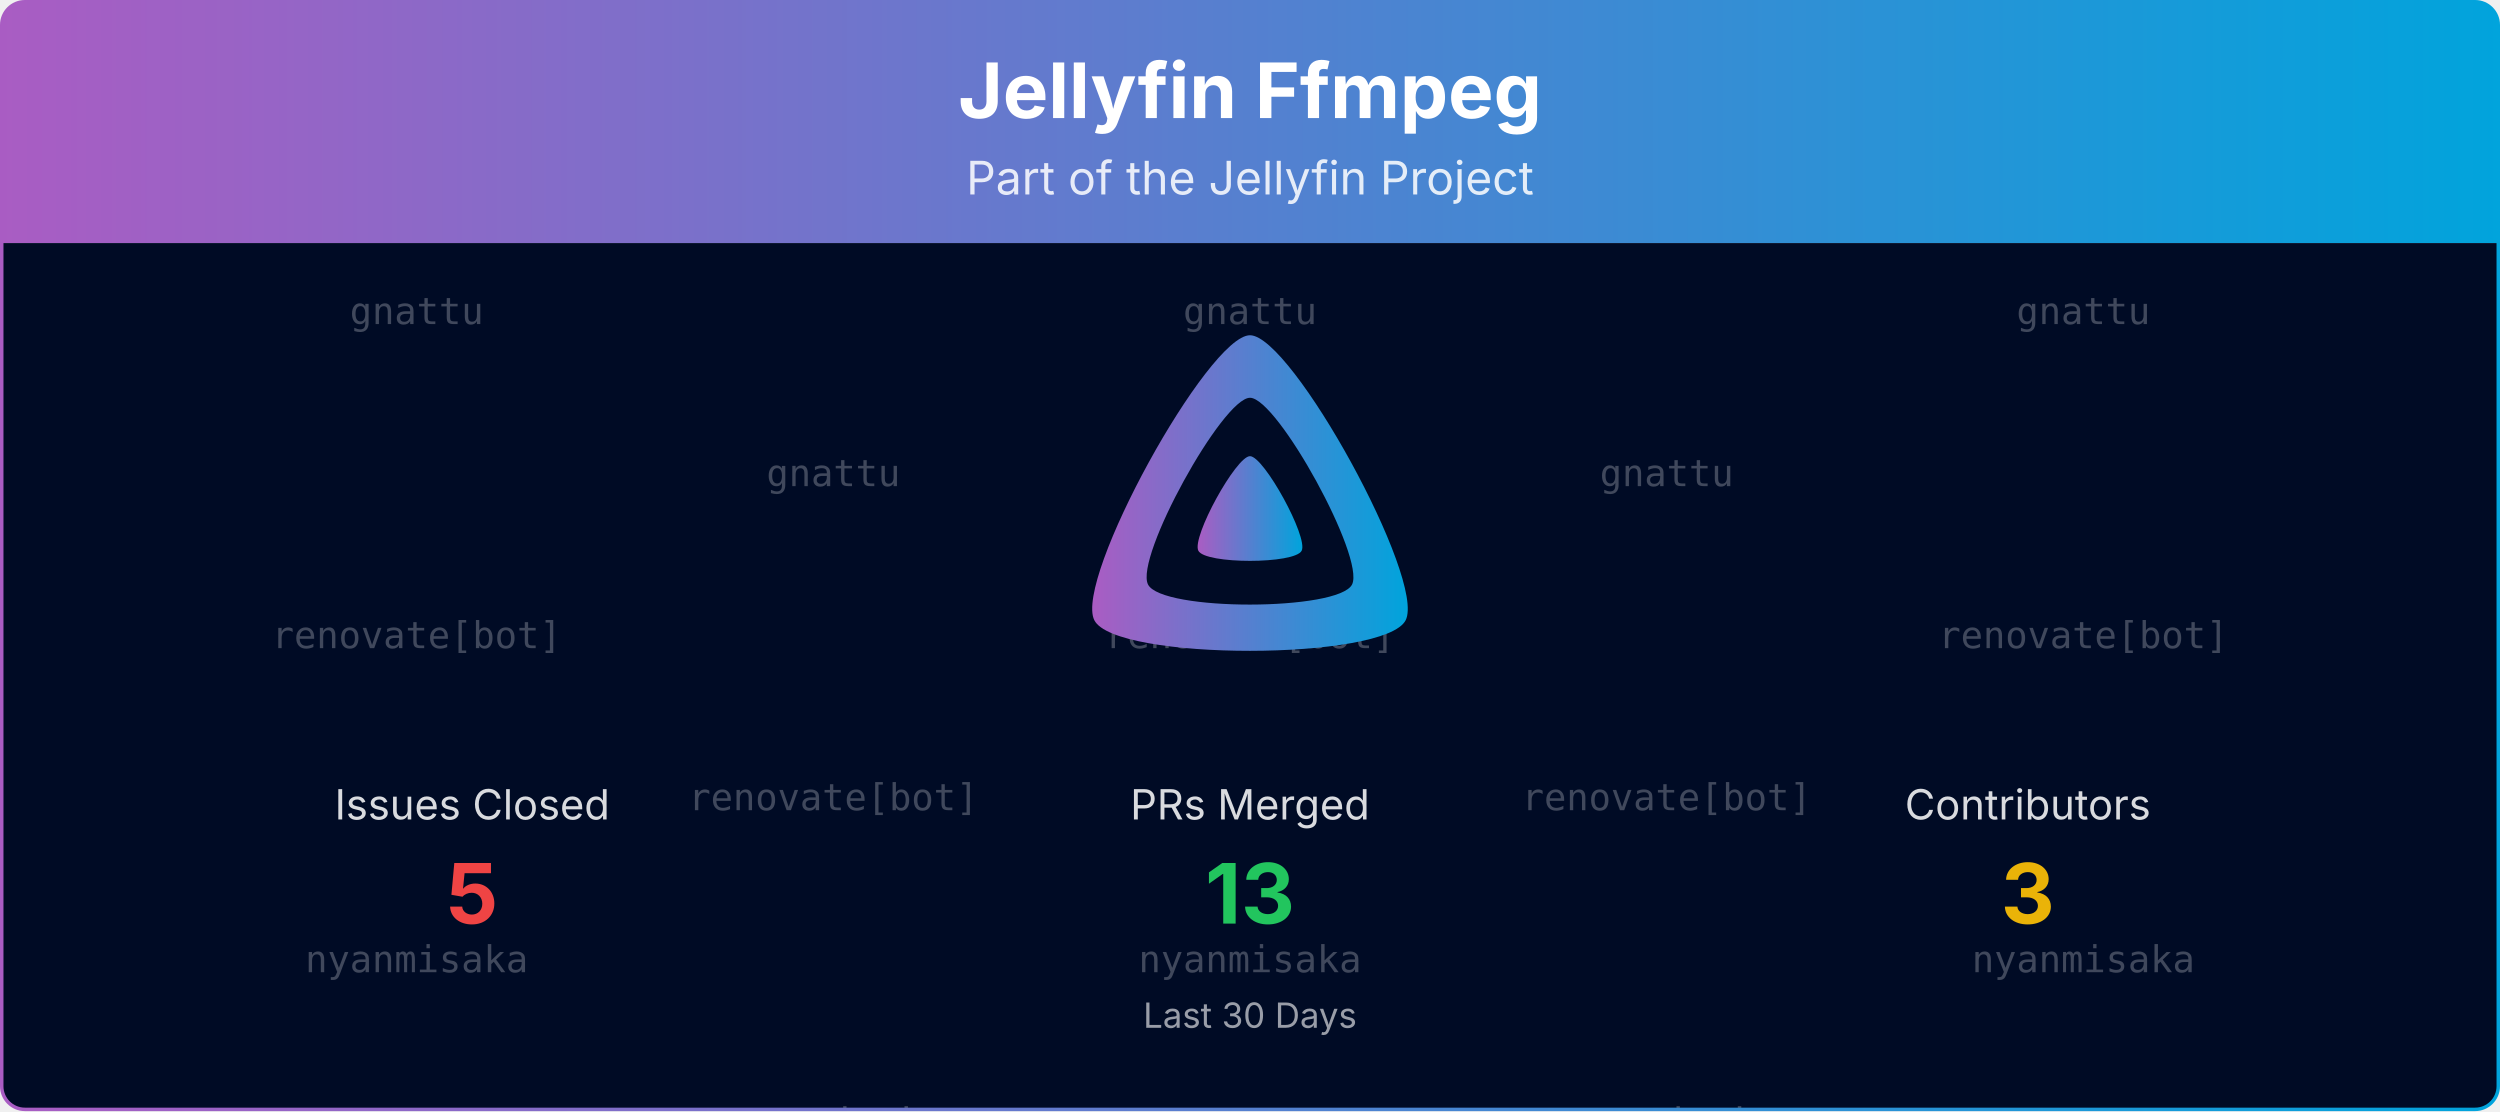
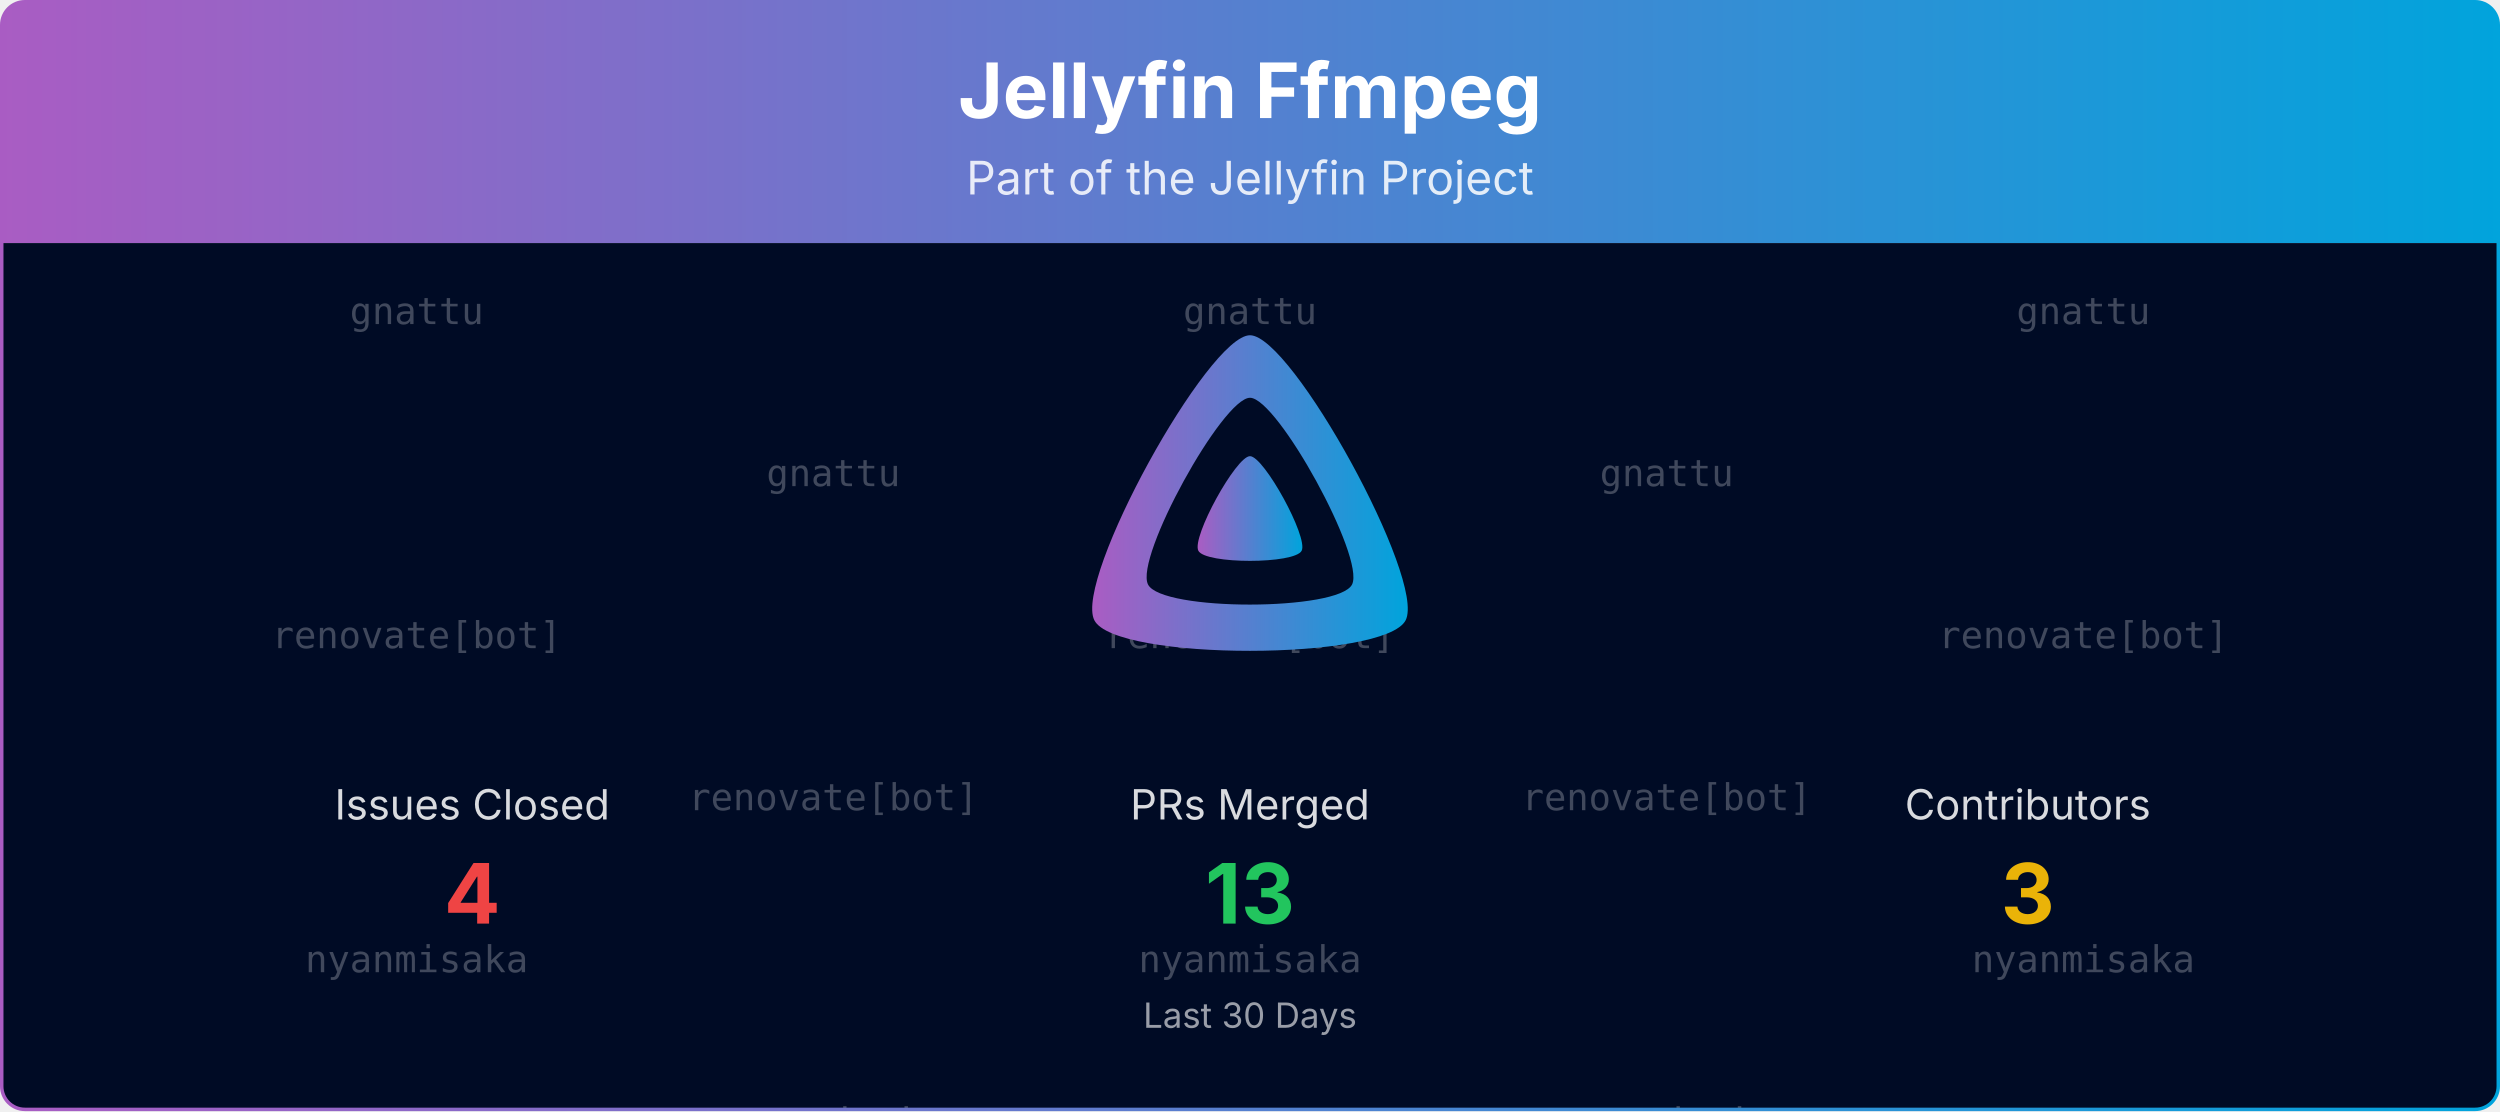
<svg xmlns="http://www.w3.org/2000/svg" viewBox="0 0 1080 480" width="100%" role="img" aria-label="Jellyfin Ffmpeg">
  <defs>
    <linearGradient id="banner-jellyfin-ffmpeg-grad" x1="0" y1="0" x2="1" y2="0">
      <stop offset="0%" stop-color="#AA5CC3" />
      <stop offset="100%" stop-color="#00A4DC" />
    </linearGradient>
    <clipPath id="banner-jellyfin-ffmpeg-grad-clip">
      <rect x="0.75" y="0.75" width="1078.5" height="478.5" rx="10" ry="10" />
    </clipPath>
  </defs>
  <defs>
    <clipPath id="banner-jellyfin-ffmpeg-grad-rain-clip">
      <rect x="0.75" y="105" width="1078.5" height="374.25" />
    </clipPath>
  </defs>
  <g clip-path="url(#banner-jellyfin-ffmpeg-grad-clip)">
    <path d="M0.75,10.75 A10.0,10.0 0 0 1 10.75,0.75 L1069.25,0.75 A10.0,10.0 0 0 1 1079.25,10.75 L1079.25,105.00 L0.75,105.00 Z" fill="url(#banner-jellyfin-ffmpeg-grad)" />
    <text x="540.0" y="51" text-anchor="middle" font-size="33" font-weight="700" font-family="Plus Jakarta Sans, system-ui, -apple-system, Segoe UI, sans-serif" fill="#ffffff">Jellyfin Ffmpeg</text>
    <text x="540.0" y="84" text-anchor="middle" font-size="20" font-family="Plus Jakarta Sans, system-ui, -apple-system, Segoe UI, sans-serif" fill="#ffffff" opacity="0.85">Part of the Jellyfin Project</text>
    <rect x="0.75" y="105" width="1078.5" height="374.25" fill="#000b25" />
    <g opacity="0.25" clip-path="url(#banner-jellyfin-ffmpeg-grad-rain-clip)" font-family="ui-monospace, SFMono-Regular, Menlo, Consolas, monospace" font-size="16" fill="#ffffff" text-anchor="middle">
      <g transform="translate(180.00,105)">
        <g>
          <animateTransform attributeName="transform" type="translate" values="0,-420;0,0" dur="10.00s" begin="-0.00s" repeatCount="indefinite" />
          <text y="35.0">gnattu</text>
          <text y="175.0">renovate[bot]</text>
          <text y="315.0">nyanmisaka</text>
          <text y="455.0">gnattu</text>
          <text y="595.0">renovate[bot]</text>
          <text y="735.0">nyanmisaka</text>
        </g>
      </g>
      <g transform="translate(540.00,105)">
        <g>
          <animateTransform attributeName="transform" type="translate" values="0,-420;0,0" dur="10.00s" begin="-1.91s" repeatCount="indefinite" />
          <text y="35.0">gnattu</text>
          <text y="175.0">renovate[bot]</text>
          <text y="315.0">nyanmisaka</text>
          <text y="455.0">gnattu</text>
          <text y="595.0">renovate[bot]</text>
          <text y="735.0">nyanmisaka</text>
        </g>
      </g>
      <g transform="translate(900.00,105)">
        <g>
          <animateTransform attributeName="transform" type="translate" values="0,-420;0,0" dur="10.00s" begin="-3.82s" repeatCount="indefinite" />
          <text y="35.0">gnattu</text>
          <text y="175.0">renovate[bot]</text>
          <text y="315.0">nyanmisaka</text>
          <text y="455.0">gnattu</text>
          <text y="595.0">renovate[bot]</text>
          <text y="735.0">nyanmisaka</text>
        </g>
      </g>
      <g transform="translate(360.00,105)">
        <g>
          <animateTransform attributeName="transform" type="translate" values="0,-420;0,0" dur="10.00s" begin="-5.73s" repeatCount="indefinite" />
          <text y="105.0">gnattu</text>
          <text y="245.0">renovate[bot]</text>
          <text y="385.0">nyanmisaka</text>
          <text y="525.0">gnattu</text>
          <text y="665.0">renovate[bot]</text>
          <text y="805.0">nyanmisaka</text>
        </g>
      </g>
      <g transform="translate(720.00,105)">
        <g>
          <animateTransform attributeName="transform" type="translate" values="0,-420;0,0" dur="10.00s" begin="-7.64s" repeatCount="indefinite" />
          <text y="105.0">gnattu</text>
          <text y="245.0">renovate[bot]</text>
          <text y="385.0">nyanmisaka</text>
          <text y="525.0">gnattu</text>
          <text y="665.0">renovate[bot]</text>
          <text y="805.0">nyanmisaka</text>
        </g>
      </g>
    </g>
    <g transform="translate(465.00,138.00) scale(0.29297)">
      <path fill="url(#banner-jellyfin-ffmpeg-grad)" fill-rule="evenodd" d="M256,23.3c-61.6,0-259.8,359.4-229.6,420.1s429.3,60,459.2,0S317.6,23.3,256,23.3zM406.5,390.8c-19.6,39.3-281.1,39.8-300.9,0s110.1-275.3,150.4-275.3S426.1,351.4,406.5,390.8z" />
      <path fill="url(#banner-jellyfin-ffmpeg-grad)" d="M256,201.6c-20.4,0-86.2,119.3-76.2,139.4s142.5,19.9,152.4,0S276.5,201.6,256,201.6z" />
    </g>
    <text x="204.0" y="354.0" text-anchor="middle" font-size="18" font-family="Plus Jakarta Sans, system-ui, -apple-system, Segoe UI, sans-serif" fill="#ffffff" opacity="0.85">Issues Closed</text>
-     <text x="204.0" y="399.0" text-anchor="middle" font-size="36" font-weight="700" font-family="Plus Jakarta Sans, system-ui, -apple-system, Segoe UI, sans-serif" fill="#ef4444">5</text>
+     <text x="204.0" y="399.0" text-anchor="middle" font-size="36" font-weight="700" font-family="Plus Jakarta Sans, system-ui, -apple-system, Segoe UI, sans-serif" fill="#ef4444">4</text>
    <text x="540.0" y="354.0" text-anchor="middle" font-size="18" font-family="Plus Jakarta Sans, system-ui, -apple-system, Segoe UI, sans-serif" fill="#ffffff" opacity="0.85">PRs Merged</text>
    <text x="540.0" y="399.0" text-anchor="middle" font-size="36" font-weight="700" font-family="Plus Jakarta Sans, system-ui, -apple-system, Segoe UI, sans-serif" fill="#22c55e">13</text>
    <text x="876.0" y="354.0" text-anchor="middle" font-size="18" font-family="Plus Jakarta Sans, system-ui, -apple-system, Segoe UI, sans-serif" fill="#ffffff" opacity="0.85">Contributors</text>
    <text x="876.0" y="399.0" text-anchor="middle" font-size="36" font-weight="700" font-family="Plus Jakarta Sans, system-ui, -apple-system, Segoe UI, sans-serif" fill="#eab308">3</text>
    <text x="540.0" y="444.0" text-anchor="middle" font-size="15" font-family="Plus Jakarta Sans, system-ui, -apple-system, Segoe UI, sans-serif" fill="#ffffff" opacity="0.6">Last 30 Days</text>
  </g>
  <rect x="0.75" y="0.75" width="1078.5" height="478.5" rx="10" ry="10" fill="none" stroke="url(#banner-jellyfin-ffmpeg-grad)" stroke-width="1.5" />
</svg>
